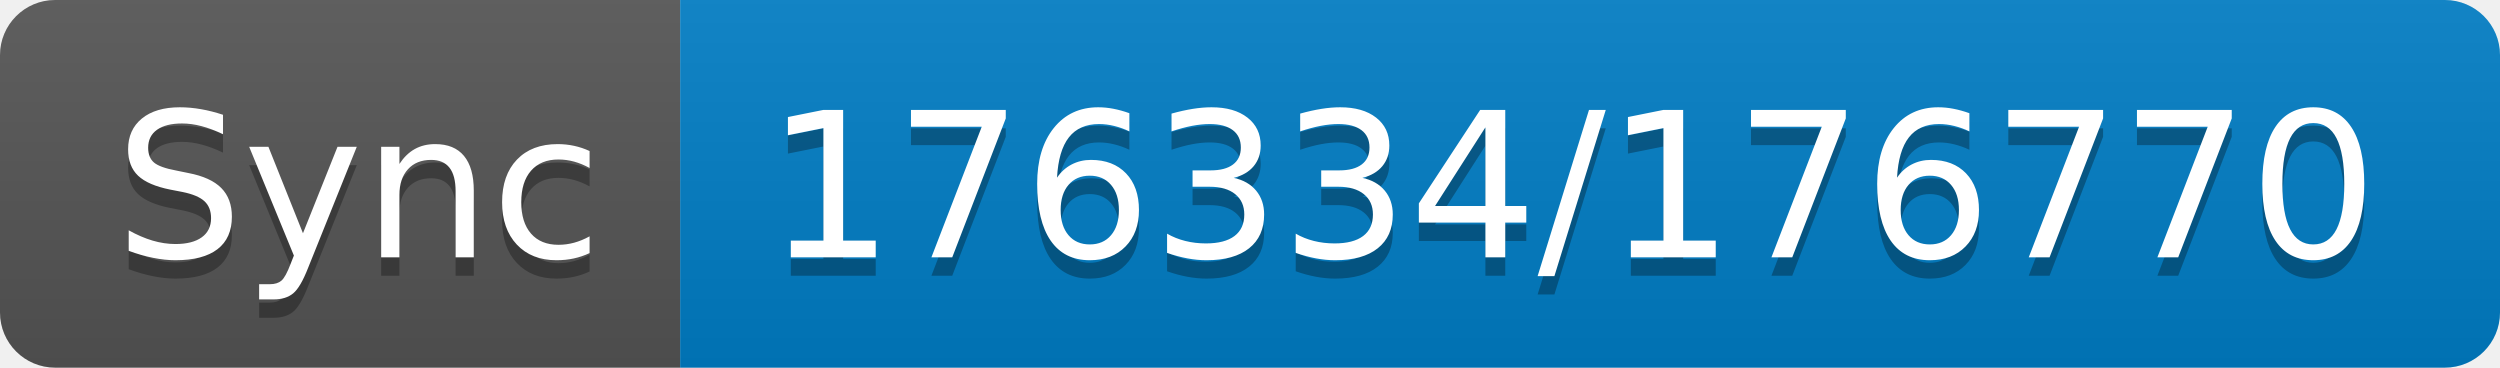
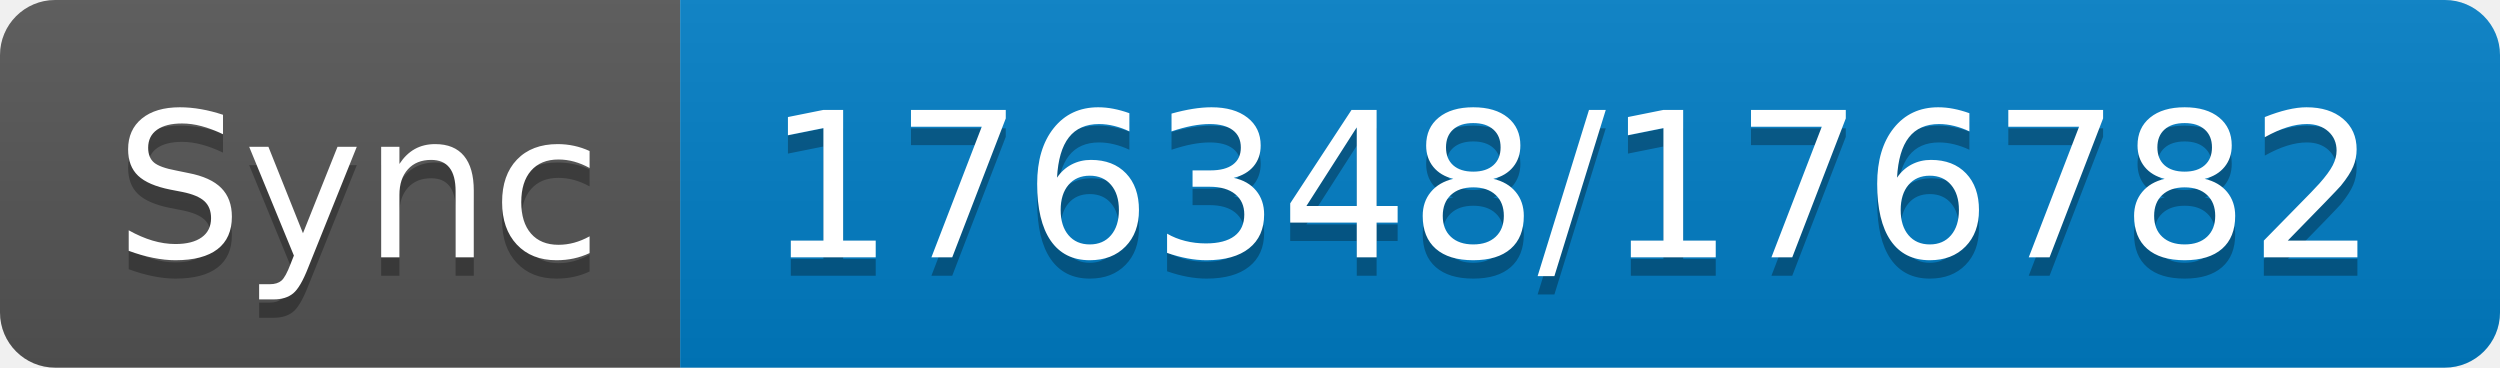
- <svg xmlns="http://www.w3.org/2000/svg" width="136" height="20" role="img" aria-label="Sync: 176334/176770">
+ <svg xmlns="http://www.w3.org/2000/svg" width="136" height="20" role="img" aria-label="Sync: 176348/176782">
  <linearGradient id="s" x2="0" y2="100%">
    <stop offset="0" stop-color="#bbb" stop-opacity=".1" />
    <stop offset="1" stop-opacity=".1" />
  </linearGradient>
  <clipPath id="r">
    <rect width="136" height="20" rx="3" fill="#fff" />
  </clipPath>
  <g clip-path="url(#r)">
    <rect width="37" height="20" fill="#555" />
    <rect x="37" width="99" height="20" fill="#007ec6" />
    <rect width="136" height="20" fill="url(#s)" />
  </g>
  <g fill="#fff" text-anchor="middle" font-family="Verdana,Geneva,DejaVu Sans,sans-serif" text-rendering="geometricPrecision" font-size="110">
    <text aria-hidden="true" x="195" y="150" fill="#010101" fill-opacity=".3" transform="scale(.1)" textLength="270">Sync</text>
    <text x="195" y="140" transform="scale(.1)" fill="#fff" textLength="270">Sync</text>
-     <text aria-hidden="true" x="855" y="150" fill="#010101" fill-opacity=".3" transform="scale(.1)" textLength="890">176334/176770</text>
-     <text x="855" y="140" transform="scale(.1)" fill="#fff" textLength="890">176334/176770</text>
+     <text aria-hidden="true" x="855" y="150" fill="#010101" fill-opacity=".3" transform="scale(.1)" textLength="890">176348/176782</text>
+     <text x="855" y="140" transform="scale(.1)" fill="#fff" textLength="890">176348/176782</text>
  </g>
</svg>
